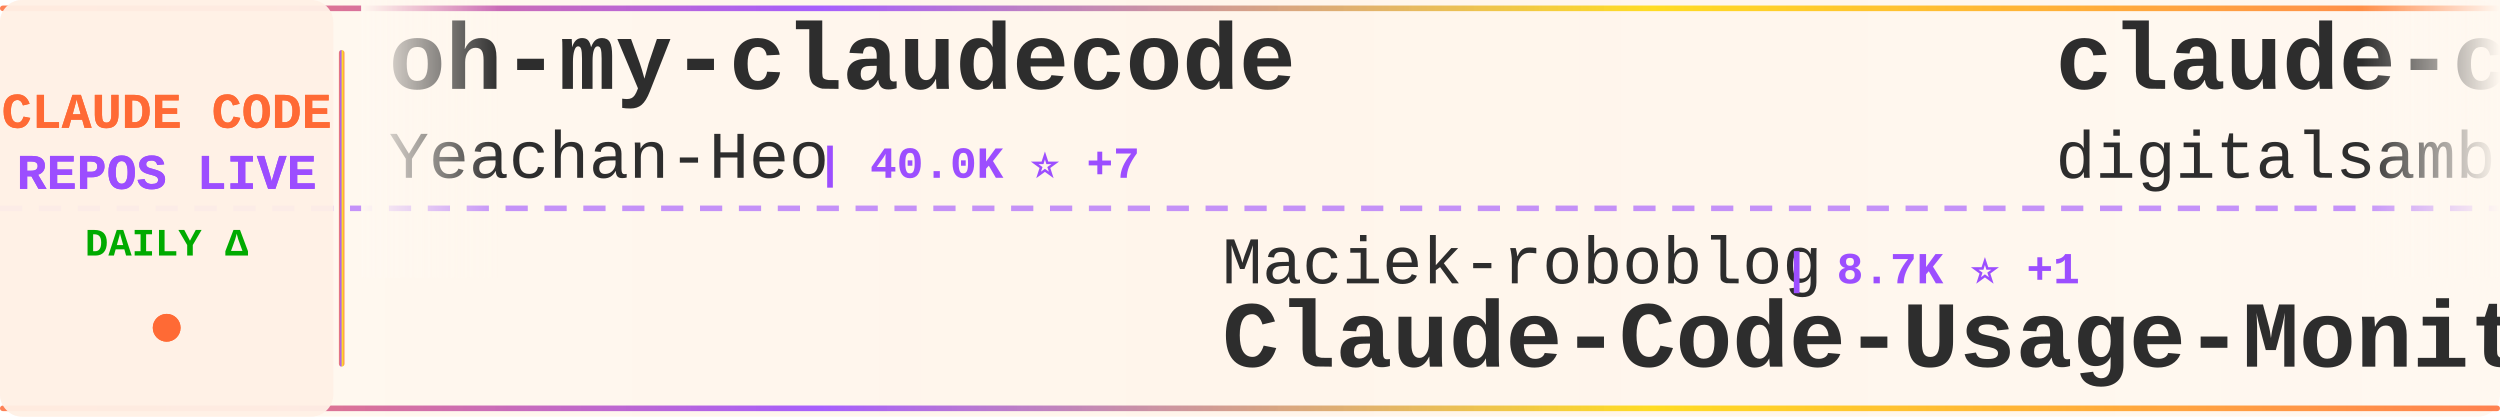
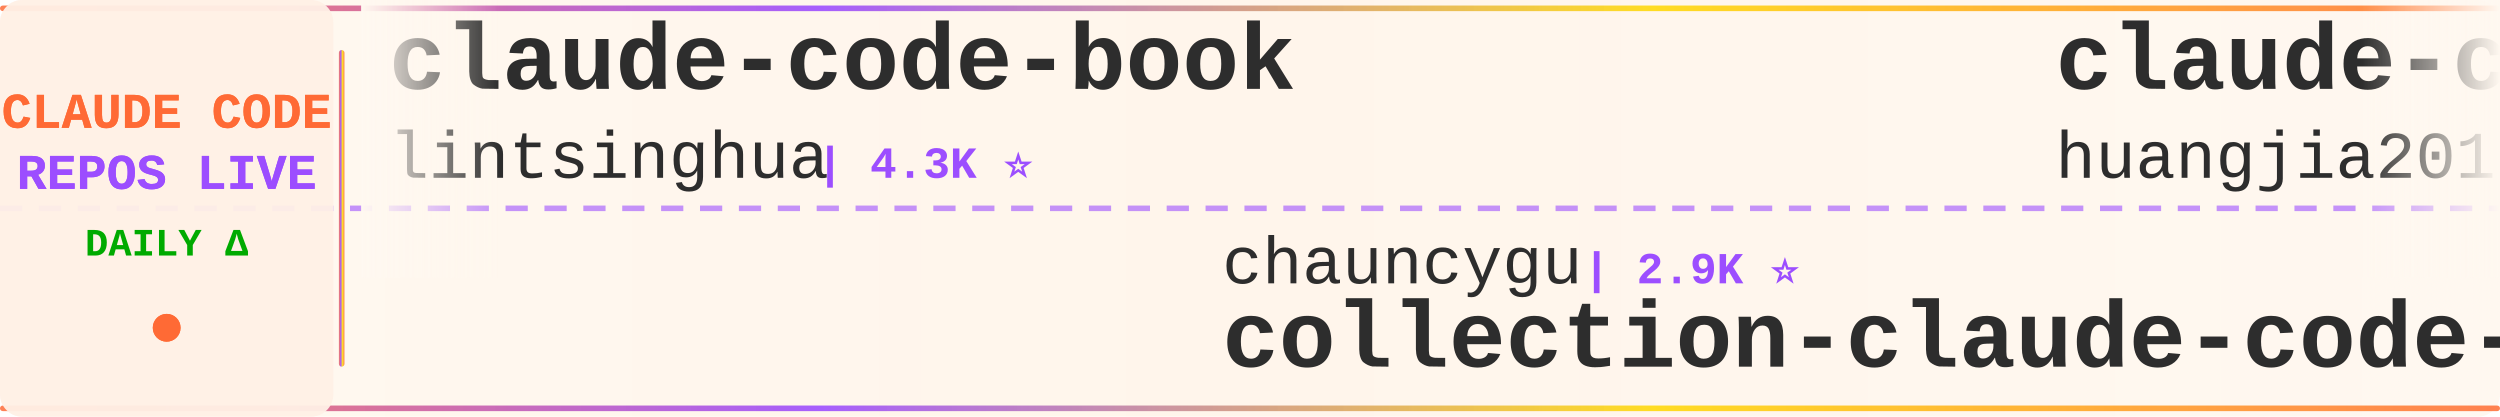
<svg xmlns="http://www.w3.org/2000/svg" width="900" height="150">
  <defs>
    <linearGradient id="tickerBg" x1="0%" y1="0%" x2="100%" y2="0%">
      <stop offset="0%" style="stop-color:#fff8f0;stop-opacity:0.98" />
      <stop offset="50%" style="stop-color:#fff5eb;stop-opacity:1" />
      <stop offset="100%" style="stop-color:#fff8f0;stop-opacity:0.98" />
    </linearGradient>
    <linearGradient id="borderGrad" x1="0%" y1="0%" x2="100%" y2="0%">
      <stop offset="0%" style="stop-color:#FF6B35;stop-opacity:0.85">
        <animate attributeName="stop-opacity" values="0.85;1;0.85" dur="2s" repeatCount="indefinite" />
      </stop>
      <stop offset="33%" style="stop-color:#9C4EFF;stop-opacity:0.9">
        <animate attributeName="stop-opacity" values="0.9;1;0.9" dur="2.2s" repeatCount="indefinite" />
      </stop>
      <stop offset="66%" style="stop-color:#FFD700;stop-opacity:0.85">
        <animate attributeName="stop-opacity" values="0.85;1;0.85" dur="1.8s" repeatCount="indefinite" />
      </stop>
      <stop offset="100%" style="stop-color:#FF6B35;stop-opacity:0.85">
        <animate attributeName="stop-opacity" values="0.85;1;0.85" dur="2s" repeatCount="indefinite" />
      </stop>
    </linearGradient>
    <filter id="textGlow">
      <feGaussianBlur stdDeviation="0.15" result="coloredBlur" />
      <feMerge>
        <feMergeNode in="coloredBlur" />
        <feMergeNode in="SourceGraphic" />
      </feMerge>
    </filter>
    <filter id="metricGlow">
      <feGaussianBlur stdDeviation="0.2" result="coloredBlur" />
      <feMerge>
        <feMergeNode in="coloredBlur" />
        <feMergeNode in="SourceGraphic" />
      </feMerge>
    </filter>
    <linearGradient id="leftFade" x1="0%" y1="0%" x2="100%" y2="0%">
      <stop offset="0%" style="stop-color:#fff8f0;stop-opacity:1" />
      <stop offset="100%" style="stop-color:#fff8f0;stop-opacity:0" />
    </linearGradient>
    <linearGradient id="rightFade" x1="0%" y1="0%" x2="100%" y2="0%">
      <stop offset="0%" style="stop-color:#fff8f0;stop-opacity:0" />
      <stop offset="100%" style="stop-color:#fff8f0;stop-opacity:1" />
    </linearGradient>
  </defs>
  <rect width="900" height="150" fill="url(#tickerBg)" rx="8" />
  <rect x="0" y="2" width="900" height="2" fill="url(#borderGrad)" rx="1" />
  <rect x="0" y="146" width="900" height="2" fill="url(#borderGrad)" rx="1" />
  <line x1="0" y1="75" x2="900" y2="75" stroke="#9C4EFF" stroke-width="2" stroke-dasharray="8 6" opacity="0.6" />
  <rect x="0" y="0" width="120" height="150" fill="#fff0e6" opacity="0.95" rx="8" />
  <text x="60" y="46" font-family="'Courier New', monospace" font-size="18" font-weight="bold" fill="#FF6B35" text-anchor="middle" filter="url(#textGlow)">
    CLAUDE CODE
  </text>
  <text x="60" y="68" font-family="'Courier New', monospace" font-size="18" font-weight="bold" fill="#9C4EFF" text-anchor="middle" filter="url(#textGlow)">
    REPOS LIVE
  </text>
  <text x="60" y="92" font-family="'Courier New', monospace" font-size="14" font-weight="bold" fill="#00aa00" text-anchor="middle">
    DAILY Δ
  </text>
  <circle cx="60" cy="118" r="5" fill="#FF6B35" filter="url(#metricGlow)">
    <animate attributeName="r" values="4;6;4" dur="1.5s" repeatCount="indefinite" />
    <animate attributeName="opacity" values="0.6;1;0.6" dur="1.5s" repeatCount="indefinite" />
  </circle>
  <rect x="122" y="18" width="2" height="114" fill="url(#borderGrad)" rx="1" />
  <clipPath id="tickerClip">
    <rect x="130" y="0" width="770" height="150" />
  </clipPath>
  <g clip-path="url(#tickerClip)">
    <g id="tickerItems">
      <animateTransform attributeName="transform" attributeType="XML" type="translate" from="0 0" to="-3000 0" dur="54s" repeatCount="indefinite" />
      <g transform="translate(0, 0)">
-         <text x="140" y="32" font-family="'Courier New', monospace" font-size="34" font-weight="bold" fill="#2d2d2d">oh-my-claudecode</text>
-         <text x="140" y="64" font-family="'Courier New', monospace" font-size="24" font-weight="normal" fill="#2d2d2d" opacity="1.0">Yeachan-Heo</text>
-         <text x="294" y="64" font-family="'Courier New', monospace" font-size="16" font-weight="bold" fill="#9C4EFF"> | 40.0K ⭐ +7</text>
+         <text x="140" y="32" font-family="'Courier New', monospace" font-size="34" font-weight="bold" fill="#2d2d2d">claude-code-book</text>
+         <text x="140" y="64" font-family="'Courier New', monospace" font-size="24" font-weight="normal" fill="#2d2d2d" opacity="1.0">lintsinghua</text>
+         <text x="294" y="64" font-family="'Courier New', monospace" font-size="16" font-weight="bold" fill="#9C4EFF"> | 4.3K ⭐</text>
      </g>
      <g transform="translate(300, 0)">
-         <text x="140" y="102" font-family="'Courier New', monospace" font-size="24" font-weight="normal" fill="#2d2d2d" opacity="1.0">Maciek-roboblog</text>
-         <text x="342" y="102" font-family="'Courier New', monospace" font-size="16" font-weight="bold" fill="#9C4EFF"> | 8.7K ⭐ +1</text>
-         <text x="140" y="132" font-family="'Courier New', monospace" font-size="34" font-weight="bold" fill="#2d2d2d">Claude-Code-Usage-Monito...</text>
+         <text x="140" y="102" font-family="'Courier New', monospace" font-size="24" font-weight="normal" fill="#2d2d2d" opacity="1.0">chauncygu</text>
+         <text x="270" y="102" font-family="'Courier New', monospace" font-size="16" font-weight="bold" fill="#9C4EFF"> | 2.9K ⭐</text>
+         <text x="140" y="132" font-family="'Courier New', monospace" font-size="34" font-weight="bold" fill="#2d2d2d">collection-claude-code-s...</text>
      </g>
      <g transform="translate(600, 0)">
-         <text x="140" y="32" font-family="'Courier New', monospace" font-size="34" font-weight="bold" fill="#2d2d2d">claude-code-video-toolki...</text>
-         <text x="140" y="64" font-family="'Courier New', monospace" font-size="24" font-weight="normal" fill="#2d2d2d" opacity="1.0">digitalsamba</text>
-         <text x="306" y="64" font-family="'Courier New', monospace" font-size="16" font-weight="bold" fill="#9C4EFF"> | 2.3K ⭐ +4</text>
+         <text x="140" y="32" font-family="'Courier New', monospace" font-size="34" font-weight="bold" fill="#2d2d2d">claude-code-engineering</text>
+         <text x="140" y="64" font-family="'Courier New', monospace" font-size="24" font-weight="normal" fill="#2d2d2d" opacity="1.0">huangjia2019</text>
+         <text x="306" y="64" font-family="'Courier New', monospace" font-size="16" font-weight="bold" fill="#9C4EFF"> | 1.1K ⭐</text>
      </g>
      <g transform="translate(900, 0)">
-         <text x="140" y="102" font-family="'Courier New', monospace" font-size="24" font-weight="normal" fill="#2d2d2d" opacity="1.0">Tinkeringg-Lab</text>
-         <text x="330" y="102" font-family="'Courier New', monospace" font-size="16" font-weight="bold" fill="#9C4EFF"> | 215 ⭐</text>
-         <text x="140" y="132" font-family="'Courier New', monospace" font-size="34" font-weight="bold" fill="#2d2d2d">claude-code</text>
-       </g>
-       <g transform="translate(1200, 0)">
-         <text x="140" y="32" font-family="'Courier New', monospace" font-size="34" font-weight="bold" fill="#2d2d2d">ClaudeCode-Portable</text>
-         <text x="140" y="64" font-family="'Courier New', monospace" font-size="24" font-weight="normal" fill="#2d2d2d" opacity="1.0">techjarves</text>
-         <text x="282" y="64" font-family="'Courier New', monospace" font-size="16" font-weight="bold" fill="#9C4EFF"> | 1.6K ⭐</text>
-       </g>
-       <g transform="translate(1500, 0)">
-         <text x="140" y="102" font-family="'Courier New', monospace" font-size="24" font-weight="normal" fill="#2d2d2d" opacity="1.0">ochamber</text>
-         <text x="258" y="102" font-family="'Courier New', monospace" font-size="16" font-weight="bold" fill="#9C4EFF"> | 5 ⭐</text>
-         <text x="140" y="132" font-family="'Courier New', monospace" font-size="34" font-weight="bold" fill="#2d2d2d">claude-code</text>
-       </g>
-       <g transform="translate(1800, 0)">
-         <text x="140" y="32" font-family="'Courier New', monospace" font-size="34" font-weight="bold" fill="#2d2d2d">claude-code-from-source</text>
-         <text x="140" y="64" font-family="'Courier New', monospace" font-size="24" font-weight="normal" fill="#2d2d2d" opacity="1.0">alejandrobalderas</text>
-         <text x="366" y="64" font-family="'Courier New', monospace" font-size="16" font-weight="bold" fill="#9C4EFF"> | 3.0K ⭐</text>
-       </g>
-       <g transform="translate(2100, 0)">
-         <text x="140" y="102" font-family="'Courier New', monospace" font-size="24" font-weight="normal" fill="#2d2d2d" opacity="1.0">disler</text>
-         <text x="234" y="102" font-family="'Courier New', monospace" font-size="16" font-weight="bold" fill="#9C4EFF"> | 1.7K ⭐</text>
-         <text x="140" y="132" font-family="'Courier New', monospace" font-size="34" font-weight="bold" fill="#2d2d2d">pi-vs-claude-code</text>
-       </g>
-       <g transform="translate(2400, 0)">
-         <text x="140" y="32" font-family="'Courier New', monospace" font-size="34" font-weight="bold" fill="#2d2d2d">claude-code</text>
-         <text x="140" y="64" font-family="'Courier New', monospace" font-size="24" font-weight="normal" fill="#2d2d2d" opacity="1.0">mehmoodosman</text>
-         <text x="306" y="64" font-family="'Courier New', monospace" font-size="16" font-weight="bold" fill="#9C4EFF"> | 173 ⭐</text>
-       </g>
-       <g transform="translate(2700, 0)">
        <text x="140" y="102" font-family="'Courier New', monospace" font-size="24" font-weight="normal" fill="#2d2d2d" opacity="1.0">ponponon</text>
        <text x="258" y="102" font-family="'Courier New', monospace" font-size="16" font-weight="bold" fill="#9C4EFF"> | 2.3K ⭐</text>
        <text x="140" y="132" font-family="'Courier New', monospace" font-size="34" font-weight="bold" fill="#2d2d2d">claude_code_src</text>
      </g>
+       <g transform="translate(1200, 0)">
+         <text x="140" y="32" font-family="'Courier New', monospace" font-size="34" font-weight="bold" fill="#2d2d2d">Claude-code</text>
+         <text x="140" y="64" font-family="'Courier New', monospace" font-size="24" font-weight="normal" fill="#2d2d2d" opacity="1.0">zstmfhy</text>
+         <text x="246" y="64" font-family="'Courier New', monospace" font-size="16" font-weight="bold" fill="#9C4EFF"> | 188 ⭐</text>
+       </g>
+       <g transform="translate(1500, 0)">
+         <text x="140" y="102" font-family="'Courier New', monospace" font-size="24" font-weight="normal" fill="#2d2d2d" opacity="1.0">pengchengneo</text>
+         <text x="306" y="102" font-family="'Courier New', monospace" font-size="16" font-weight="bold" fill="#9C4EFF"> | 1.8K ⭐</text>
+         <text x="140" y="132" font-family="'Courier New', monospace" font-size="34" font-weight="bold" fill="#2d2d2d">Claude-Code</text>
+       </g>
+       <g transform="translate(1800, 0)">
+         <text x="140" y="32" font-family="'Courier New', monospace" font-size="34" font-weight="bold" fill="#2d2d2d">claude-code</text>
+         <text x="140" y="64" font-family="'Courier New', monospace" font-size="24" font-weight="normal" fill="#2d2d2d" opacity="1.0">tanbiralam</text>
+         <text x="282" y="64" font-family="'Courier New', monospace" font-size="16" font-weight="bold" fill="#9C4EFF"> | 2.3K ⭐</text>
+       </g>
+       <g transform="translate(2100, 0)">
+         <text x="140" y="102" font-family="'Courier New', monospace" font-size="24" font-weight="normal" fill="#2d2d2d" opacity="1.0">feiskyer</text>
+         <text x="258" y="102" font-family="'Courier New', monospace" font-size="16" font-weight="bold" fill="#9C4EFF"> | 1.7K ⭐</text>
+         <text x="140" y="132" font-family="'Courier New', monospace" font-size="34" font-weight="bold" fill="#2d2d2d">claude-code-settings</text>
+       </g>
+       <g transform="translate(2400, 0)">
+         <text x="140" y="32" font-family="'Courier New', monospace" font-size="34" font-weight="bold" fill="#2d2d2d">claude-code-proxy</text>
+         <text x="140" y="64" font-family="'Courier New', monospace" font-size="24" font-weight="normal" fill="#2d2d2d" opacity="1.0">1rgs</text>
+         <text x="210" y="64" font-family="'Courier New', monospace" font-size="16" font-weight="bold" fill="#9C4EFF"> | 3.8K ⭐</text>
+       </g>
+       <g transform="translate(2700, 0)">
+         <text x="140" y="102" font-family="'Courier New', monospace" font-size="24" font-weight="normal" fill="#2d2d2d" opacity="1.0">sugyan</text>
+         <text x="234" y="102" font-family="'Courier New', monospace" font-size="16" font-weight="bold" fill="#9C4EFF"> | 1.1K ⭐</text>
+         <text x="140" y="132" font-family="'Courier New', monospace" font-size="34" font-weight="bold" fill="#2d2d2d">claude-code-webui</text>
+       </g>
      <g transform="translate(3000, 0)">
-         <text x="140" y="32" font-family="'Courier New', monospace" font-size="34" font-weight="bold" fill="#2d2d2d">oh-my-claudecode</text>
-         <text x="140" y="64" font-family="'Courier New', monospace" font-size="24" font-weight="normal" fill="#2d2d2d" opacity="1.0">Yeachan-Heo</text>
-         <text x="294" y="64" font-family="'Courier New', monospace" font-size="16" font-weight="bold" fill="#9C4EFF"> | 40.0K ⭐ +7</text>
+         <text x="140" y="32" font-family="'Courier New', monospace" font-size="34" font-weight="bold" fill="#2d2d2d">claude-code-book</text>
+         <text x="140" y="64" font-family="'Courier New', monospace" font-size="24" font-weight="normal" fill="#2d2d2d" opacity="1.0">lintsinghua</text>
+         <text x="294" y="64" font-family="'Courier New', monospace" font-size="16" font-weight="bold" fill="#9C4EFF"> | 4.3K ⭐</text>
      </g>
      <g transform="translate(3300, 0)">
-         <text x="140" y="102" font-family="'Courier New', monospace" font-size="24" font-weight="normal" fill="#2d2d2d" opacity="1.0">Maciek-roboblog</text>
-         <text x="342" y="102" font-family="'Courier New', monospace" font-size="16" font-weight="bold" fill="#9C4EFF"> | 8.7K ⭐ +1</text>
-         <text x="140" y="132" font-family="'Courier New', monospace" font-size="34" font-weight="bold" fill="#2d2d2d">Claude-Code-Usage-Monito...</text>
+         <text x="140" y="102" font-family="'Courier New', monospace" font-size="24" font-weight="normal" fill="#2d2d2d" opacity="1.0">chauncygu</text>
+         <text x="270" y="102" font-family="'Courier New', monospace" font-size="16" font-weight="bold" fill="#9C4EFF"> | 2.9K ⭐</text>
+         <text x="140" y="132" font-family="'Courier New', monospace" font-size="34" font-weight="bold" fill="#2d2d2d">collection-claude-code-s...</text>
      </g>
      <g transform="translate(3600, 0)">
-         <text x="140" y="32" font-family="'Courier New', monospace" font-size="34" font-weight="bold" fill="#2d2d2d">claude-code-video-toolki...</text>
-         <text x="140" y="64" font-family="'Courier New', monospace" font-size="24" font-weight="normal" fill="#2d2d2d" opacity="1.0">digitalsamba</text>
-         <text x="306" y="64" font-family="'Courier New', monospace" font-size="16" font-weight="bold" fill="#9C4EFF"> | 2.3K ⭐ +4</text>
+         <text x="140" y="32" font-family="'Courier New', monospace" font-size="34" font-weight="bold" fill="#2d2d2d">claude-code-engineering</text>
+         <text x="140" y="64" font-family="'Courier New', monospace" font-size="24" font-weight="normal" fill="#2d2d2d" opacity="1.0">huangjia2019</text>
+         <text x="306" y="64" font-family="'Courier New', monospace" font-size="16" font-weight="bold" fill="#9C4EFF"> | 1.1K ⭐</text>
      </g>
      <g transform="translate(3900, 0)">
-         <text x="140" y="102" font-family="'Courier New', monospace" font-size="24" font-weight="normal" fill="#2d2d2d" opacity="1.0">Tinkeringg-Lab</text>
-         <text x="330" y="102" font-family="'Courier New', monospace" font-size="16" font-weight="bold" fill="#9C4EFF"> | 215 ⭐</text>
-         <text x="140" y="132" font-family="'Courier New', monospace" font-size="34" font-weight="bold" fill="#2d2d2d">claude-code</text>
+         <text x="140" y="102" font-family="'Courier New', monospace" font-size="24" font-weight="normal" fill="#2d2d2d" opacity="1.0">ponponon</text>
+         <text x="258" y="102" font-family="'Courier New', monospace" font-size="16" font-weight="bold" fill="#9C4EFF"> | 2.3K ⭐</text>
+         <text x="140" y="132" font-family="'Courier New', monospace" font-size="34" font-weight="bold" fill="#2d2d2d">claude_code_src</text>
      </g>
    </g>
  </g>
  <rect x="130" y="0" width="50" height="100" fill="url(#leftFade)" />
  <rect x="850" y="0" width="50" height="100" fill="url(#rightFade)" />
</svg>
